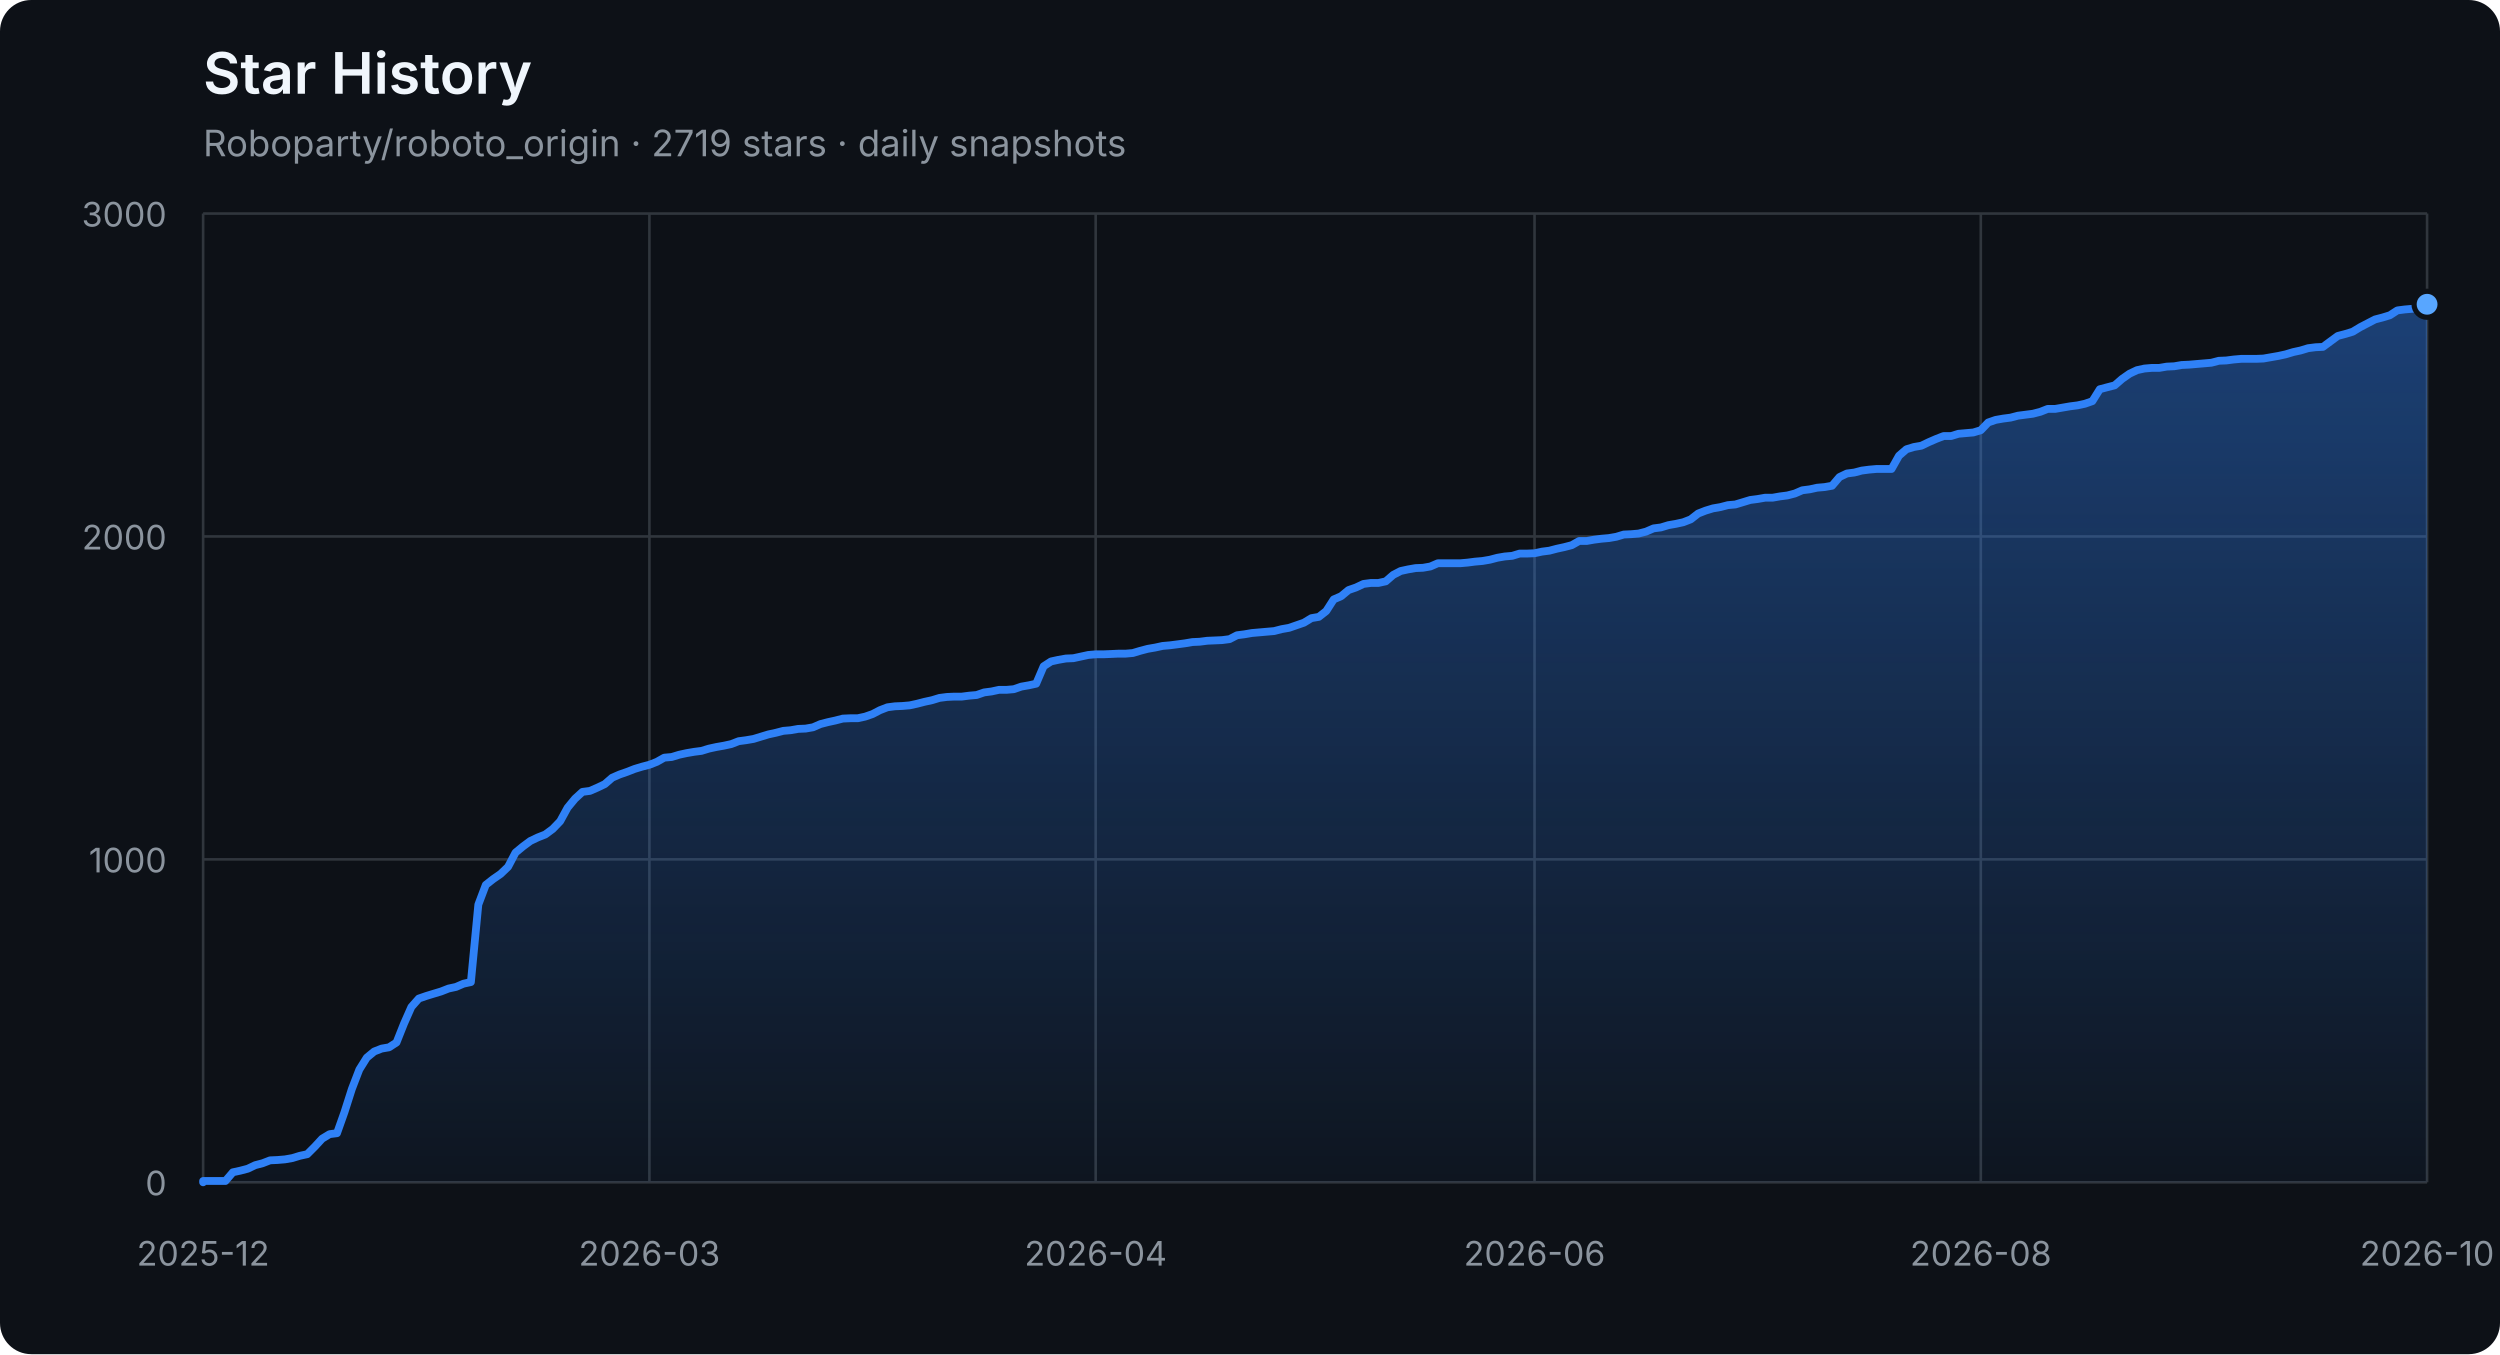
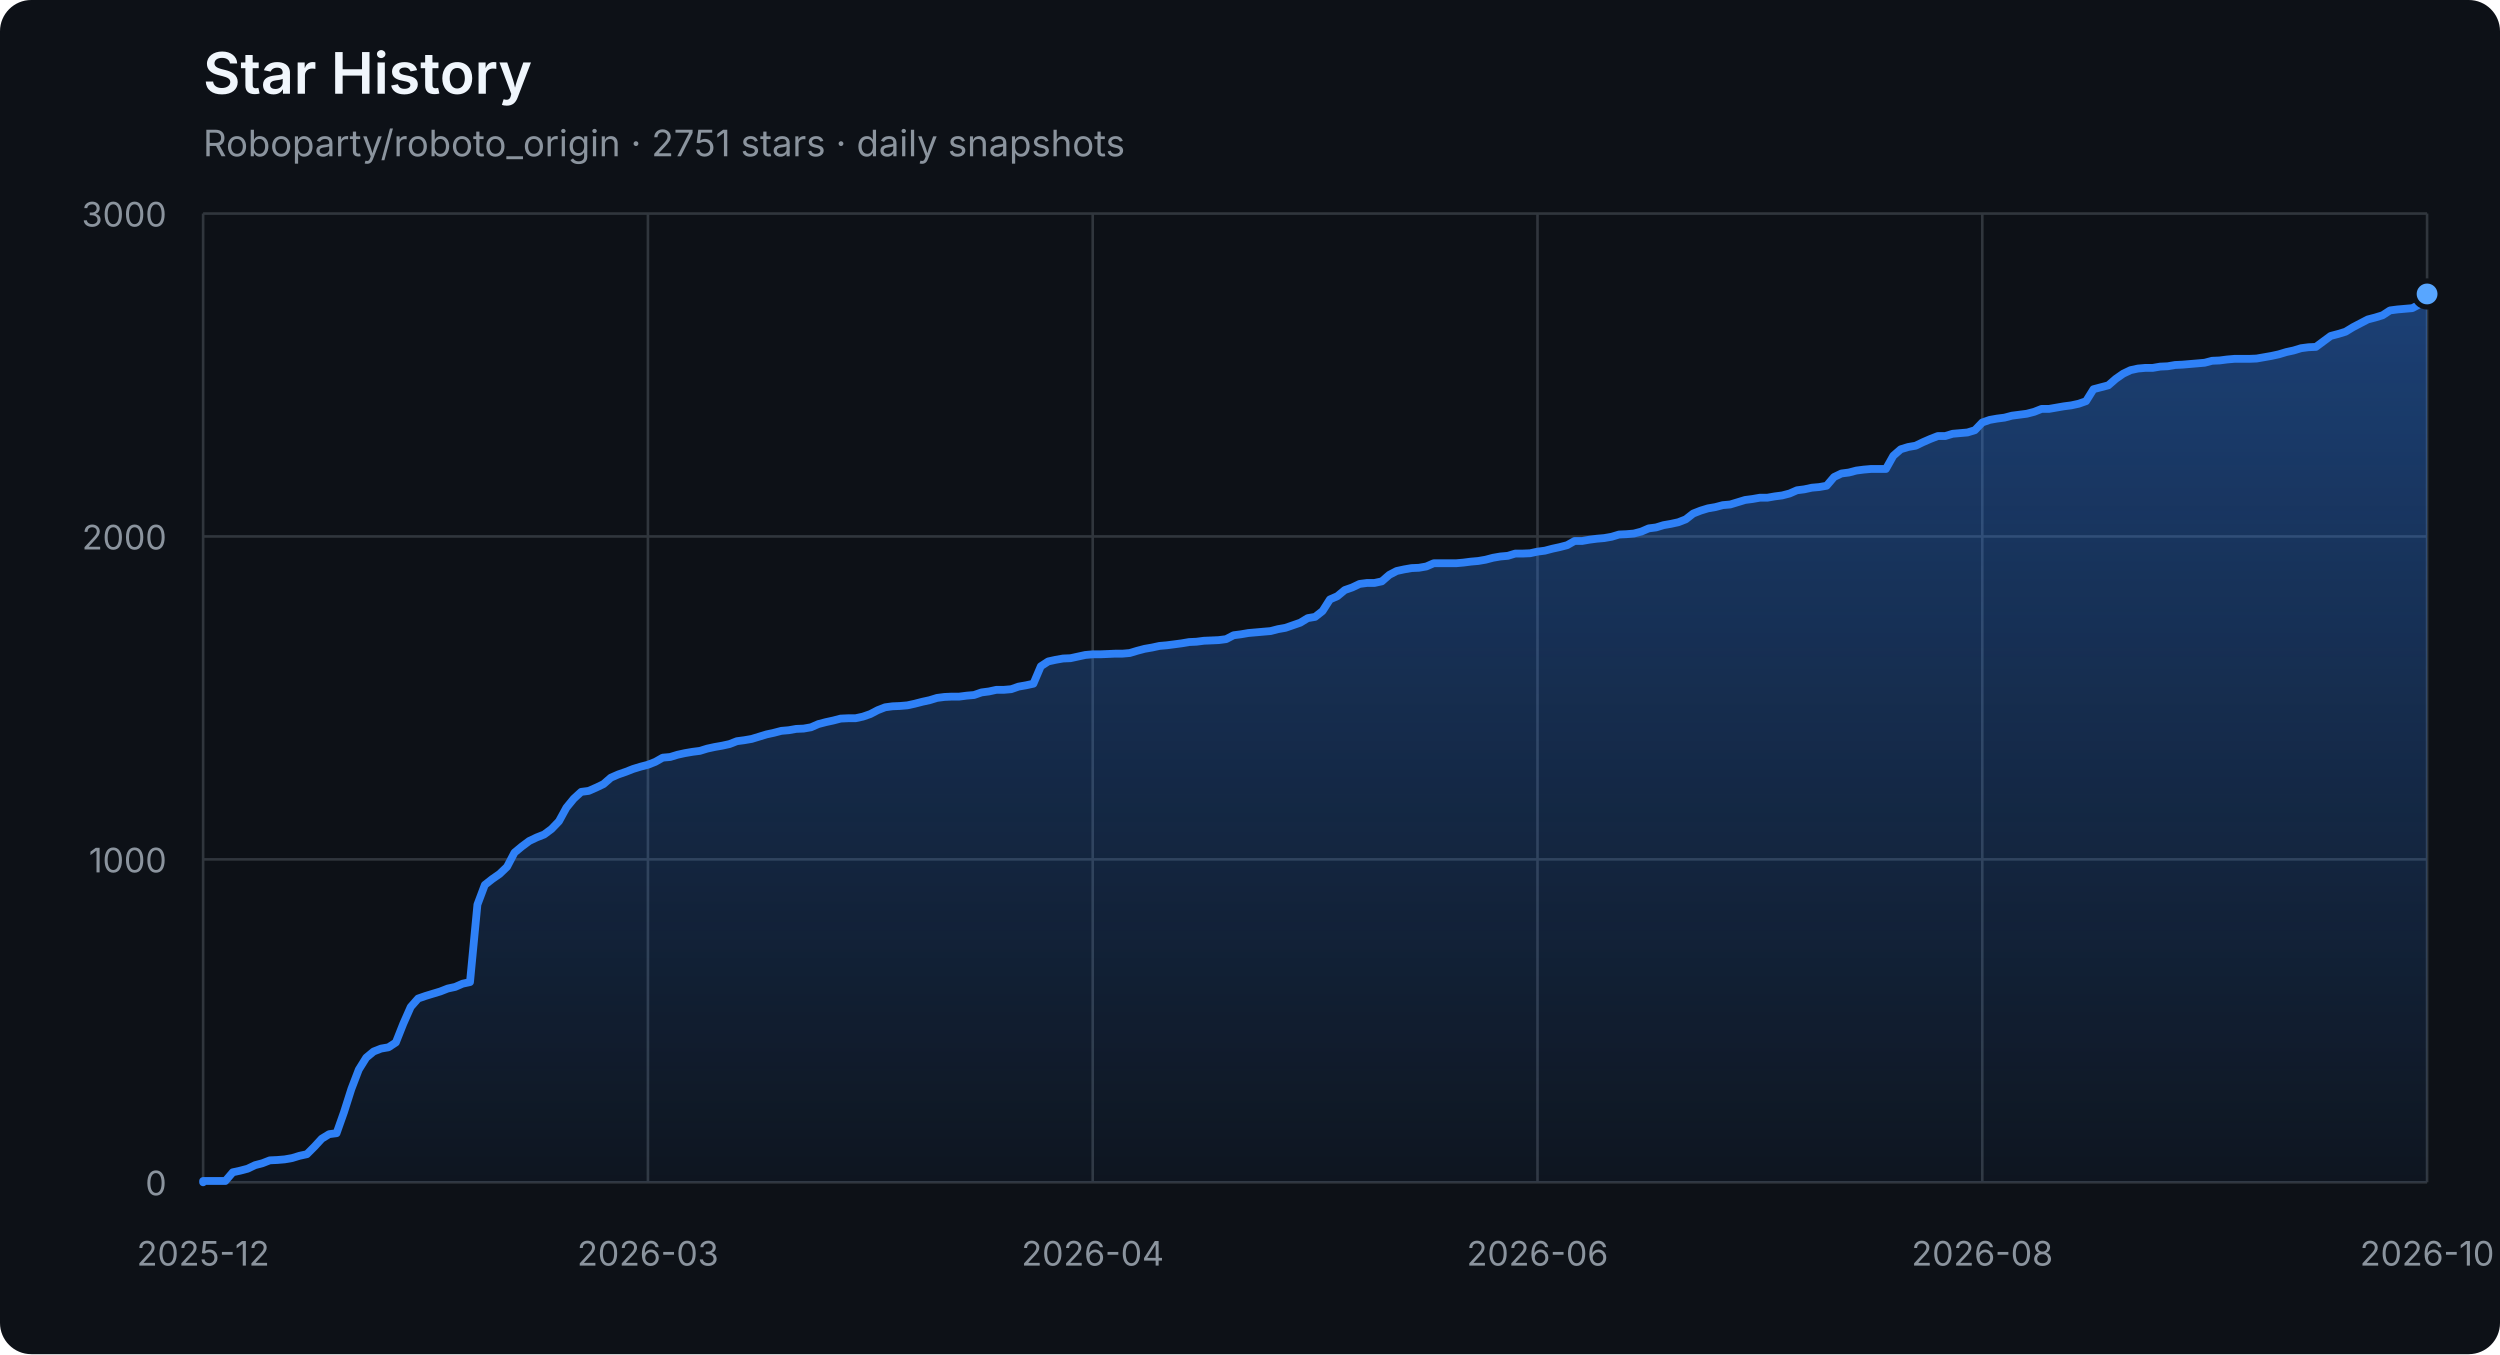
<svg xmlns="http://www.w3.org/2000/svg" width="960" height="520" viewBox="0 0 960 520" role="img" aria-labelledby="title description">
  <defs>
    <linearGradient id="area" x1="0" y1="0" x2="0" y2="1">
      <stop offset="0%" stop-color="#2f81f7" stop-opacity="0.42" />
      <stop offset="100%" stop-color="#2f81f7" stop-opacity="0.04" />
    </linearGradient>
  </defs>
  <style>
    .axis { fill: #8b949e; font: 13px -apple-system, BlinkMacSystemFont, "Segoe UI", sans-serif; }
    .grid { stroke: #30363d; stroke-width: 1; }
    .title { fill: #f0f6fc; font: 600 22px -apple-system, BlinkMacSystemFont, "Segoe UI", sans-serif; }
    .subtitle { fill: #8b949e; font: 14px -apple-system, BlinkMacSystemFont, "Segoe UI", sans-serif; }
  </style>
  <rect width="100%" height="100%" rx="12" fill="#0d1117" />
  <text x="78" y="36" class="title">Star History</text>
-   <text x="78" y="60" class="subtitle">Roboparty/roboto_origin · 2719 stars · daily snapshots</text>
+   <text x="78" y="60" class="subtitle">Roboparty/roboto_origin · 2751 stars · daily snapshots</text>
  <line x1="78" y1="454.00" x2="932" y2="454.00" class="grid" />
  <text x="64" y="459.00" class="axis" text-anchor="end">0</text>
  <line x1="78" y1="330.00" x2="932" y2="330.00" class="grid" />
  <text x="64" y="335.00" class="axis" text-anchor="end">1000</text>
  <line x1="78" y1="206.00" x2="932" y2="206.00" class="grid" />
  <text x="64" y="211.00" class="axis" text-anchor="end">2000</text>
  <line x1="78" y1="82.00" x2="932" y2="82.00" class="grid" />
  <text x="64" y="87.00" class="axis" text-anchor="end">3000</text>
  <line x1="78.00" y1="82" x2="78.00" y2="454" class="grid" />
  <text x="78.00" y="486" class="axis" text-anchor="middle">2025-12</text>
-   <line x1="249.37" y1="82" x2="249.37" y2="454" class="grid" />
-   <text x="249.37" y="486" class="axis" text-anchor="middle">2026-03</text>
-   <line x1="420.74" y1="82" x2="420.74" y2="454" class="grid" />
-   <text x="420.74" y="486" class="axis" text-anchor="middle">2026-04</text>
-   <line x1="589.26" y1="82" x2="589.26" y2="454" class="grid" />
-   <text x="589.26" y="486" class="axis" text-anchor="middle">2026-06</text>
-   <line x1="760.63" y1="82" x2="760.63" y2="454" class="grid" />
-   <text x="760.63" y="486" class="axis" text-anchor="middle">2026-08</text>
+   <line x1="248.80" y1="82" x2="248.80" y2="454" class="grid" />
+   <text x="248.80" y="486" class="axis" text-anchor="middle">2026-03</text>
+   <line x1="419.60" y1="82" x2="419.60" y2="454" class="grid" />
+   <text x="419.60" y="486" class="axis" text-anchor="middle">2026-04</text>
+   <line x1="590.40" y1="82" x2="590.40" y2="454" class="grid" />
+   <text x="590.40" y="486" class="axis" text-anchor="middle">2026-06</text>
+   <line x1="761.20" y1="82" x2="761.20" y2="454" class="grid" />
+   <text x="761.20" y="486" class="axis" text-anchor="middle">2026-08</text>
  <line x1="932.00" y1="82" x2="932.00" y2="454" class="grid" />
  <text x="932.00" y="486" class="axis" text-anchor="middle">2026-10</text>
-   <polygon points="78,454 78.00,454.00 78.00,453.50 80.86,453.50 83.71,453.50 86.57,453.50 89.42,450.16 92.28,449.54 95.14,448.79 97.99,447.43 100.85,446.68 103.71,445.57 106.56,445.44 109.42,445.20 112.27,444.70 115.13,443.83 117.99,443.21 120.84,440.36 123.70,437.26 126.56,435.52 129.41,435.15 132.27,427.09 135.12,418.16 137.98,410.72 140.84,406.14 143.69,403.78 146.55,402.66 149.40,402.17 152.26,400.31 155.12,393.12 157.97,386.67 160.83,383.44 163.69,382.45 166.54,381.58 169.40,380.72 172.25,379.60 175.11,378.98 177.97,377.74 180.82,377.12 183.68,347.36 186.54,339.80 189.39,337.56 192.25,335.58 195.10,332.85 197.96,327.40 200.82,325.04 203.67,322.93 206.53,321.57 209.38,320.45 212.24,318.34 215.10,315.37 217.95,310.16 220.81,306.69 223.67,304.08 226.52,303.71 229.38,302.47 232.23,301.11 235.09,298.63 237.95,297.39 240.80,296.40 243.66,295.28 246.52,294.41 249.37,293.67 252.23,292.55 255.08,290.94 257.94,290.69 260.80,289.82 263.65,289.20 266.51,288.71 269.36,288.34 272.22,287.47 275.08,286.85 277.93,286.35 280.79,285.73 283.65,284.62 286.50,284.24 289.36,283.75 292.21,282.88 295.07,282.01 297.93,281.39 300.78,280.65 303.64,280.40 306.49,279.90 309.35,279.78 312.21,279.28 315.06,278.04 317.92,277.30 320.78,276.68 323.63,275.94 326.49,275.81 329.34,275.81 332.20,275.19 335.06,274.20 337.91,272.71 340.77,271.60 343.63,271.22 346.48,271.10 349.34,270.85 352.19,270.23 355.05,269.49 357.91,268.87 360.76,268.00 363.62,267.63 366.47,267.50 369.33,267.50 372.19,267.13 375.04,266.88 377.90,265.89 380.76,265.52 383.61,264.90 386.47,264.90 389.32,264.65 392.18,263.66 395.04,263.16 397.89,262.54 400.75,255.85 403.61,253.99 406.46,253.37 409.32,252.87 412.17,252.75 415.03,252.13 417.89,251.51 420.74,251.26 423.60,251.26 426.45,251.14 429.31,251.01 432.17,251.01 435.02,250.76 437.88,249.90 440.74,249.15 443.59,248.66 446.45,248.04 449.30,247.79 452.16,247.42 455.02,247.04 457.87,246.55 460.73,246.42 463.59,246.05 466.44,245.93 469.30,245.80 472.15,245.43 475.01,243.94 477.87,243.57 480.72,243.08 483.58,242.83 486.43,242.58 489.29,242.33 492.15,241.59 495.00,241.09 497.86,240.10 500.72,239.11 503.57,237.37 506.43,236.88 509.28,234.64 512.14,230.18 515.00,228.94 517.85,226.58 520.71,225.59 523.57,224.23 526.42,223.86 529.28,223.86 532.13,223.24 534.99,220.76 537.85,219.27 540.70,218.65 543.56,218.15 546.41,218.03 549.27,217.53 552.13,216.29 554.98,216.29 557.84,216.29 560.70,216.29 563.55,216.04 566.41,215.67 569.26,215.42 572.12,214.93 574.98,214.18 577.83,213.69 580.69,213.44 583.55,212.57 586.40,212.57 589.26,212.45 592.11,211.83 594.97,211.46 597.83,210.71 600.68,210.09 603.54,209.35 606.39,207.74 609.25,207.74 612.11,207.24 614.96,206.87 617.82,206.62 620.68,206.12 623.53,205.26 626.39,205.13 629.24,204.88 632.10,204.14 634.96,202.90 637.81,202.53 640.67,201.66 643.53,201.16 646.38,200.54 649.24,199.43 652.09,197.20 654.95,196.08 657.81,195.21 660.66,194.72 663.52,193.97 666.37,193.72 669.23,192.86 672.09,191.99 674.94,191.62 677.80,191.12 680.66,191.12 683.51,190.62 686.37,190.25 689.22,189.51 692.08,188.27 694.94,187.90 697.79,187.28 700.65,187.03 703.51,186.53 706.36,183.18 709.22,181.82 712.07,181.45 714.93,180.70 717.79,180.33 720.64,180.08 723.50,180.08 726.35,180.08 729.21,175.00 732.07,172.52 734.92,171.65 737.78,171.16 740.64,169.79 743.49,168.55 746.35,167.44 749.20,167.44 752.06,166.57 754.92,166.32 757.77,166.07 760.63,165.20 763.48,162.23 766.34,161.24 769.20,160.74 772.05,160.37 774.91,159.62 777.77,159.25 780.62,158.88 783.48,158.14 786.33,157.02 789.19,157.02 792.05,156.52 794.90,156.03 797.76,155.66 800.62,155.04 803.47,154.04 806.33,149.46 809.18,148.71 812.04,147.97 814.90,145.49 817.75,143.50 820.61,142.14 823.46,141.52 826.32,141.27 829.18,141.27 832.03,140.78 834.89,140.65 837.75,140.16 840.60,140.03 843.46,139.78 846.31,139.54 849.17,139.29 852.03,138.54 854.88,138.42 857.74,138.05 860.60,137.80 863.45,137.80 866.31,137.80 869.16,137.68 872.02,137.18 874.88,136.68 877.73,136.06 880.59,135.20 883.44,134.58 886.30,133.71 889.16,133.34 892.01,133.21 894.87,131.10 897.73,129.00 900.58,128.25 903.44,127.38 906.29,125.65 909.15,124.16 912.01,122.67 914.86,121.93 917.72,121.06 920.58,119.20 923.43,118.83 926.29,118.58 929.14,118.33 932.00,116.84 932.00,454" fill="url(#area)" />
-   <polyline points="78.00,454.00 78.00,453.50 80.86,453.50 83.71,453.50 86.57,453.50 89.42,450.16 92.28,449.54 95.14,448.79 97.99,447.43 100.85,446.68 103.71,445.57 106.56,445.44 109.42,445.20 112.27,444.70 115.13,443.83 117.99,443.21 120.84,440.36 123.70,437.26 126.56,435.52 129.41,435.15 132.27,427.09 135.12,418.16 137.98,410.72 140.84,406.14 143.69,403.78 146.55,402.66 149.40,402.17 152.26,400.31 155.12,393.12 157.97,386.67 160.83,383.44 163.69,382.45 166.54,381.58 169.40,380.72 172.25,379.60 175.11,378.98 177.97,377.74 180.82,377.12 183.68,347.36 186.54,339.80 189.39,337.56 192.25,335.58 195.10,332.85 197.96,327.40 200.82,325.04 203.67,322.93 206.53,321.57 209.38,320.45 212.24,318.34 215.10,315.37 217.95,310.16 220.81,306.69 223.67,304.08 226.52,303.71 229.38,302.47 232.23,301.11 235.09,298.63 237.95,297.39 240.80,296.40 243.66,295.28 246.52,294.41 249.37,293.67 252.23,292.55 255.08,290.94 257.94,290.69 260.80,289.82 263.65,289.20 266.51,288.71 269.36,288.34 272.22,287.47 275.08,286.85 277.93,286.35 280.79,285.73 283.65,284.62 286.50,284.24 289.36,283.75 292.21,282.88 295.07,282.01 297.93,281.39 300.78,280.65 303.64,280.40 306.49,279.90 309.35,279.78 312.21,279.28 315.06,278.04 317.92,277.30 320.78,276.68 323.63,275.94 326.49,275.81 329.34,275.81 332.20,275.19 335.06,274.20 337.91,272.71 340.77,271.60 343.63,271.22 346.48,271.10 349.34,270.85 352.19,270.23 355.05,269.49 357.91,268.87 360.76,268.00 363.62,267.63 366.47,267.50 369.33,267.50 372.19,267.13 375.04,266.88 377.90,265.89 380.76,265.52 383.61,264.90 386.47,264.90 389.32,264.65 392.18,263.66 395.04,263.16 397.89,262.54 400.75,255.85 403.61,253.99 406.46,253.37 409.32,252.87 412.17,252.75 415.03,252.13 417.89,251.51 420.74,251.26 423.60,251.26 426.45,251.14 429.31,251.01 432.17,251.01 435.02,250.76 437.88,249.90 440.74,249.15 443.59,248.66 446.45,248.04 449.30,247.79 452.16,247.42 455.02,247.04 457.87,246.55 460.73,246.42 463.59,246.05 466.44,245.93 469.30,245.80 472.15,245.43 475.01,243.94 477.87,243.57 480.72,243.08 483.58,242.83 486.43,242.58 489.29,242.33 492.15,241.59 495.00,241.09 497.86,240.10 500.72,239.11 503.57,237.37 506.43,236.88 509.28,234.64 512.14,230.18 515.00,228.94 517.85,226.58 520.71,225.59 523.57,224.23 526.42,223.86 529.28,223.86 532.13,223.24 534.99,220.76 537.85,219.27 540.70,218.65 543.56,218.15 546.41,218.03 549.27,217.53 552.13,216.29 554.98,216.29 557.84,216.29 560.70,216.29 563.55,216.04 566.41,215.67 569.26,215.42 572.12,214.93 574.98,214.18 577.83,213.69 580.69,213.44 583.55,212.57 586.40,212.57 589.26,212.45 592.11,211.83 594.97,211.46 597.83,210.71 600.68,210.09 603.54,209.35 606.39,207.74 609.25,207.74 612.11,207.24 614.96,206.87 617.82,206.62 620.68,206.12 623.53,205.26 626.39,205.13 629.24,204.88 632.10,204.14 634.96,202.90 637.81,202.53 640.67,201.66 643.53,201.16 646.38,200.54 649.24,199.43 652.09,197.20 654.95,196.08 657.81,195.21 660.66,194.72 663.52,193.97 666.37,193.72 669.23,192.86 672.09,191.99 674.94,191.62 677.80,191.12 680.66,191.12 683.51,190.62 686.37,190.25 689.22,189.51 692.08,188.27 694.94,187.90 697.79,187.28 700.65,187.03 703.51,186.53 706.36,183.18 709.22,181.82 712.07,181.45 714.93,180.70 717.79,180.33 720.64,180.08 723.50,180.08 726.35,180.08 729.21,175.00 732.07,172.52 734.92,171.65 737.78,171.16 740.64,169.79 743.49,168.55 746.35,167.44 749.20,167.44 752.06,166.57 754.92,166.32 757.77,166.07 760.63,165.20 763.48,162.23 766.34,161.24 769.20,160.74 772.05,160.37 774.91,159.62 777.77,159.25 780.62,158.88 783.48,158.14 786.33,157.02 789.19,157.02 792.05,156.52 794.90,156.03 797.76,155.66 800.62,155.04 803.47,154.04 806.33,149.46 809.18,148.71 812.04,147.97 814.90,145.49 817.75,143.50 820.61,142.14 823.46,141.52 826.32,141.27 829.18,141.27 832.03,140.78 834.89,140.65 837.75,140.16 840.60,140.03 843.46,139.78 846.31,139.54 849.17,139.29 852.03,138.54 854.88,138.42 857.74,138.05 860.60,137.80 863.45,137.80 866.31,137.80 869.16,137.68 872.02,137.18 874.88,136.68 877.73,136.06 880.59,135.20 883.44,134.58 886.30,133.71 889.16,133.34 892.01,133.21 894.87,131.10 897.73,129.00 900.58,128.25 903.44,127.38 906.29,125.65 909.15,124.16 912.01,122.67 914.86,121.93 917.72,121.06 920.58,119.20 923.43,118.83 926.29,118.58 929.14,118.33 932.00,116.84" fill="none" stroke="#2f81f7" stroke-width="3" stroke-linejoin="round" stroke-linecap="round" />
-   <circle cx="932.00" cy="116.84" r="5" fill="#58a6ff" stroke="#0d1117" stroke-width="2" />
+   <polygon points="78,454 78.00,454.00 78.00,453.50 80.85,453.50 83.69,453.50 86.54,453.50 89.39,450.16 92.23,449.54 95.08,448.79 97.93,447.43 100.77,446.68 103.62,445.57 106.47,445.44 109.31,445.20 112.16,444.70 115.01,443.83 117.85,443.21 120.70,440.36 123.55,437.26 126.39,435.52 129.24,435.15 132.09,427.09 134.93,418.16 137.78,410.72 140.63,406.14 143.47,403.78 146.32,402.66 149.17,402.17 152.01,400.31 154.86,393.12 157.71,386.67 160.55,383.44 163.40,382.45 166.25,381.58 169.09,380.72 171.94,379.60 174.79,378.98 177.63,377.74 180.48,377.12 183.33,347.36 186.17,339.80 189.02,337.56 191.87,335.58 194.71,332.85 197.56,327.40 200.41,325.04 203.25,322.93 206.10,321.57 208.95,320.45 211.79,318.34 214.64,315.37 217.49,310.16 220.33,306.69 223.18,304.08 226.03,303.71 228.87,302.47 231.72,301.11 234.57,298.63 237.41,297.39 240.26,296.40 243.11,295.28 245.95,294.41 248.80,293.67 251.65,292.55 254.49,290.94 257.34,290.69 260.19,289.82 263.03,289.20 265.88,288.71 268.73,288.34 271.57,287.47 274.42,286.85 277.27,286.35 280.11,285.73 282.96,284.62 285.81,284.24 288.65,283.75 291.50,282.88 294.35,282.01 297.19,281.39 300.04,280.65 302.89,280.40 305.73,279.90 308.58,279.78 311.43,279.28 314.27,278.04 317.12,277.30 319.97,276.68 322.81,275.94 325.66,275.81 328.51,275.81 331.35,275.19 334.20,274.20 337.05,272.71 339.89,271.60 342.74,271.22 345.59,271.10 348.43,270.85 351.28,270.23 354.13,269.49 356.97,268.87 359.82,268.00 362.67,267.63 365.51,267.50 368.36,267.50 371.21,267.13 374.05,266.88 376.90,265.89 379.75,265.52 382.59,264.90 385.44,264.90 388.29,264.65 391.13,263.66 393.98,263.16 396.83,262.54 399.67,255.85 402.52,253.99 405.37,253.37 408.21,252.87 411.06,252.75 413.91,252.13 416.75,251.51 419.60,251.26 422.45,251.26 425.29,251.14 428.14,251.01 430.99,251.01 433.83,250.76 436.68,249.90 439.53,249.15 442.37,248.66 445.22,248.04 448.07,247.79 450.91,247.42 453.76,247.04 456.61,246.55 459.45,246.42 462.30,246.05 465.15,245.93 467.99,245.80 470.84,245.43 473.69,243.94 476.53,243.57 479.38,243.08 482.23,242.83 485.07,242.58 487.92,242.33 490.77,241.59 493.61,241.09 496.46,240.10 499.31,239.11 502.15,237.37 505.00,236.88 507.85,234.64 510.69,230.18 513.54,228.94 516.39,226.58 519.23,225.59 522.08,224.23 524.93,223.86 527.77,223.86 530.62,223.24 533.47,220.76 536.31,219.27 539.16,218.65 542.01,218.15 544.85,218.03 547.70,217.53 550.55,216.29 553.39,216.29 556.24,216.29 559.09,216.29 561.93,216.04 564.78,215.67 567.63,215.42 570.47,214.93 573.32,214.18 576.17,213.69 579.01,213.44 581.86,212.57 584.71,212.57 587.55,212.45 590.40,211.83 593.25,211.46 596.09,210.71 598.94,210.09 601.79,209.35 604.63,207.74 607.48,207.74 610.33,207.24 613.17,206.87 616.02,206.62 618.87,206.12 621.71,205.26 624.56,205.13 627.41,204.88 630.25,204.14 633.10,202.90 635.95,202.53 638.79,201.66 641.64,201.16 644.49,200.54 647.33,199.43 650.18,197.20 653.03,196.08 655.87,195.21 658.72,194.72 661.57,193.97 664.41,193.72 667.26,192.86 670.11,191.99 672.95,191.62 675.80,191.12 678.65,191.12 681.49,190.62 684.34,190.25 687.19,189.51 690.03,188.27 692.88,187.90 695.73,187.28 698.57,187.03 701.42,186.53 704.27,183.18 707.11,181.82 709.96,181.45 712.81,180.70 715.65,180.33 718.50,180.08 721.35,180.08 724.19,180.08 727.04,175.00 729.89,172.52 732.73,171.65 735.58,171.16 738.43,169.79 741.27,168.55 744.12,167.44 746.97,167.44 749.81,166.57 752.66,166.32 755.51,166.07 758.35,165.20 761.20,162.23 764.05,161.24 766.89,160.74 769.74,160.37 772.59,159.62 775.43,159.25 778.28,158.88 781.13,158.14 783.97,157.02 786.82,157.02 789.67,156.52 792.51,156.03 795.36,155.66 798.21,155.04 801.05,154.04 803.90,149.46 806.75,148.71 809.59,147.97 812.44,145.49 815.29,143.50 818.13,142.14 820.98,141.52 823.83,141.27 826.67,141.27 829.52,140.78 832.37,140.65 835.21,140.16 838.06,140.03 840.91,139.78 843.75,139.54 846.60,139.29 849.45,138.54 852.29,138.42 855.14,138.05 857.99,137.80 860.83,137.80 863.68,137.80 866.53,137.68 869.37,137.18 872.22,136.68 875.07,136.06 877.91,135.20 880.76,134.58 883.61,133.71 886.45,133.34 889.30,133.21 892.15,131.10 894.99,129.00 897.84,128.25 900.69,127.38 903.53,125.65 906.38,124.16 909.23,122.67 912.07,121.93 914.92,121.06 917.77,119.20 920.61,118.83 923.46,118.58 926.31,118.33 929.15,116.84 932.00,112.88 932.00,454" fill="url(#area)" />
+   <polyline points="78.00,454.00 78.00,453.50 80.85,453.50 83.69,453.50 86.54,453.50 89.39,450.16 92.23,449.54 95.08,448.79 97.93,447.43 100.77,446.68 103.62,445.57 106.47,445.44 109.31,445.20 112.16,444.70 115.01,443.83 117.85,443.21 120.70,440.36 123.55,437.26 126.39,435.52 129.24,435.15 132.09,427.09 134.93,418.16 137.78,410.72 140.63,406.14 143.47,403.78 146.32,402.66 149.17,402.17 152.01,400.31 154.86,393.12 157.71,386.67 160.55,383.44 163.40,382.45 166.25,381.58 169.09,380.72 171.94,379.60 174.79,378.98 177.63,377.74 180.48,377.12 183.33,347.36 186.17,339.80 189.02,337.56 191.87,335.58 194.71,332.85 197.56,327.40 200.41,325.04 203.25,322.93 206.10,321.57 208.95,320.45 211.79,318.34 214.64,315.37 217.49,310.16 220.33,306.69 223.18,304.08 226.03,303.71 228.87,302.47 231.72,301.11 234.57,298.63 237.41,297.39 240.26,296.40 243.11,295.28 245.95,294.41 248.80,293.67 251.65,292.55 254.49,290.94 257.34,290.69 260.19,289.82 263.03,289.20 265.88,288.71 268.73,288.34 271.57,287.47 274.42,286.85 277.27,286.35 280.11,285.73 282.96,284.62 285.81,284.24 288.65,283.75 291.50,282.88 294.35,282.01 297.19,281.39 300.04,280.65 302.89,280.40 305.73,279.90 308.58,279.78 311.43,279.28 314.27,278.04 317.12,277.30 319.97,276.68 322.81,275.94 325.66,275.81 328.51,275.81 331.35,275.19 334.20,274.20 337.05,272.71 339.89,271.60 342.74,271.22 345.59,271.10 348.43,270.85 351.28,270.23 354.13,269.49 356.97,268.87 359.82,268.00 362.67,267.63 365.51,267.50 368.36,267.50 371.21,267.13 374.05,266.88 376.90,265.89 379.75,265.52 382.59,264.90 385.44,264.90 388.29,264.65 391.13,263.66 393.98,263.16 396.83,262.54 399.67,255.85 402.52,253.99 405.37,253.37 408.21,252.87 411.06,252.75 413.91,252.13 416.75,251.51 419.60,251.26 422.45,251.26 425.29,251.14 428.14,251.01 430.99,251.01 433.83,250.76 436.68,249.90 439.53,249.15 442.37,248.66 445.22,248.04 448.07,247.79 450.91,247.42 453.76,247.04 456.61,246.55 459.45,246.42 462.30,246.05 465.15,245.93 467.99,245.80 470.84,245.43 473.69,243.94 476.53,243.57 479.38,243.08 482.23,242.83 485.07,242.58 487.92,242.33 490.77,241.59 493.61,241.09 496.46,240.10 499.31,239.11 502.15,237.37 505.00,236.88 507.85,234.64 510.69,230.18 513.54,228.94 516.39,226.58 519.23,225.59 522.08,224.23 524.93,223.86 527.77,223.86 530.62,223.24 533.47,220.76 536.31,219.27 539.16,218.65 542.01,218.15 544.85,218.03 547.70,217.53 550.55,216.29 553.39,216.29 556.24,216.29 559.09,216.29 561.93,216.04 564.78,215.67 567.63,215.42 570.47,214.93 573.32,214.18 576.17,213.69 579.01,213.44 581.86,212.57 584.71,212.57 587.55,212.45 590.40,211.83 593.25,211.46 596.09,210.71 598.94,210.09 601.79,209.35 604.63,207.74 607.48,207.74 610.33,207.24 613.17,206.87 616.02,206.62 618.87,206.12 621.71,205.26 624.56,205.13 627.41,204.88 630.25,204.14 633.10,202.90 635.95,202.53 638.79,201.66 641.64,201.16 644.49,200.54 647.33,199.43 650.18,197.20 653.03,196.08 655.87,195.21 658.72,194.72 661.57,193.97 664.41,193.72 667.26,192.86 670.11,191.99 672.95,191.62 675.80,191.12 678.65,191.12 681.49,190.62 684.34,190.25 687.19,189.51 690.03,188.27 692.88,187.90 695.73,187.28 698.57,187.03 701.42,186.53 704.27,183.18 707.11,181.82 709.96,181.45 712.81,180.70 715.65,180.33 718.50,180.08 721.35,180.08 724.19,180.08 727.04,175.00 729.89,172.52 732.73,171.65 735.58,171.16 738.43,169.79 741.27,168.55 744.12,167.44 746.97,167.44 749.81,166.57 752.66,166.32 755.51,166.07 758.35,165.20 761.20,162.23 764.05,161.24 766.89,160.74 769.74,160.37 772.59,159.62 775.43,159.25 778.28,158.88 781.13,158.14 783.97,157.02 786.82,157.02 789.67,156.52 792.51,156.03 795.36,155.66 798.21,155.04 801.05,154.04 803.90,149.46 806.75,148.71 809.59,147.97 812.44,145.49 815.29,143.50 818.13,142.14 820.98,141.52 823.83,141.27 826.67,141.27 829.52,140.78 832.37,140.65 835.21,140.16 838.06,140.03 840.91,139.78 843.75,139.54 846.60,139.29 849.45,138.54 852.29,138.42 855.14,138.05 857.99,137.80 860.83,137.80 863.68,137.80 866.53,137.68 869.37,137.18 872.22,136.68 875.07,136.06 877.91,135.20 880.76,134.58 883.61,133.71 886.45,133.34 889.30,133.21 892.15,131.10 894.99,129.00 897.84,128.25 900.69,127.38 903.53,125.65 906.38,124.16 909.23,122.67 912.07,121.93 914.92,121.06 917.77,119.20 920.61,118.83 923.46,118.58 926.31,118.33 929.15,116.84 932.00,112.88" fill="none" stroke="#2f81f7" stroke-width="3" stroke-linejoin="round" stroke-linecap="round" />
+   <circle cx="932.00" cy="112.88" r="5" fill="#58a6ff" stroke="#0d1117" stroke-width="2" />
</svg>
